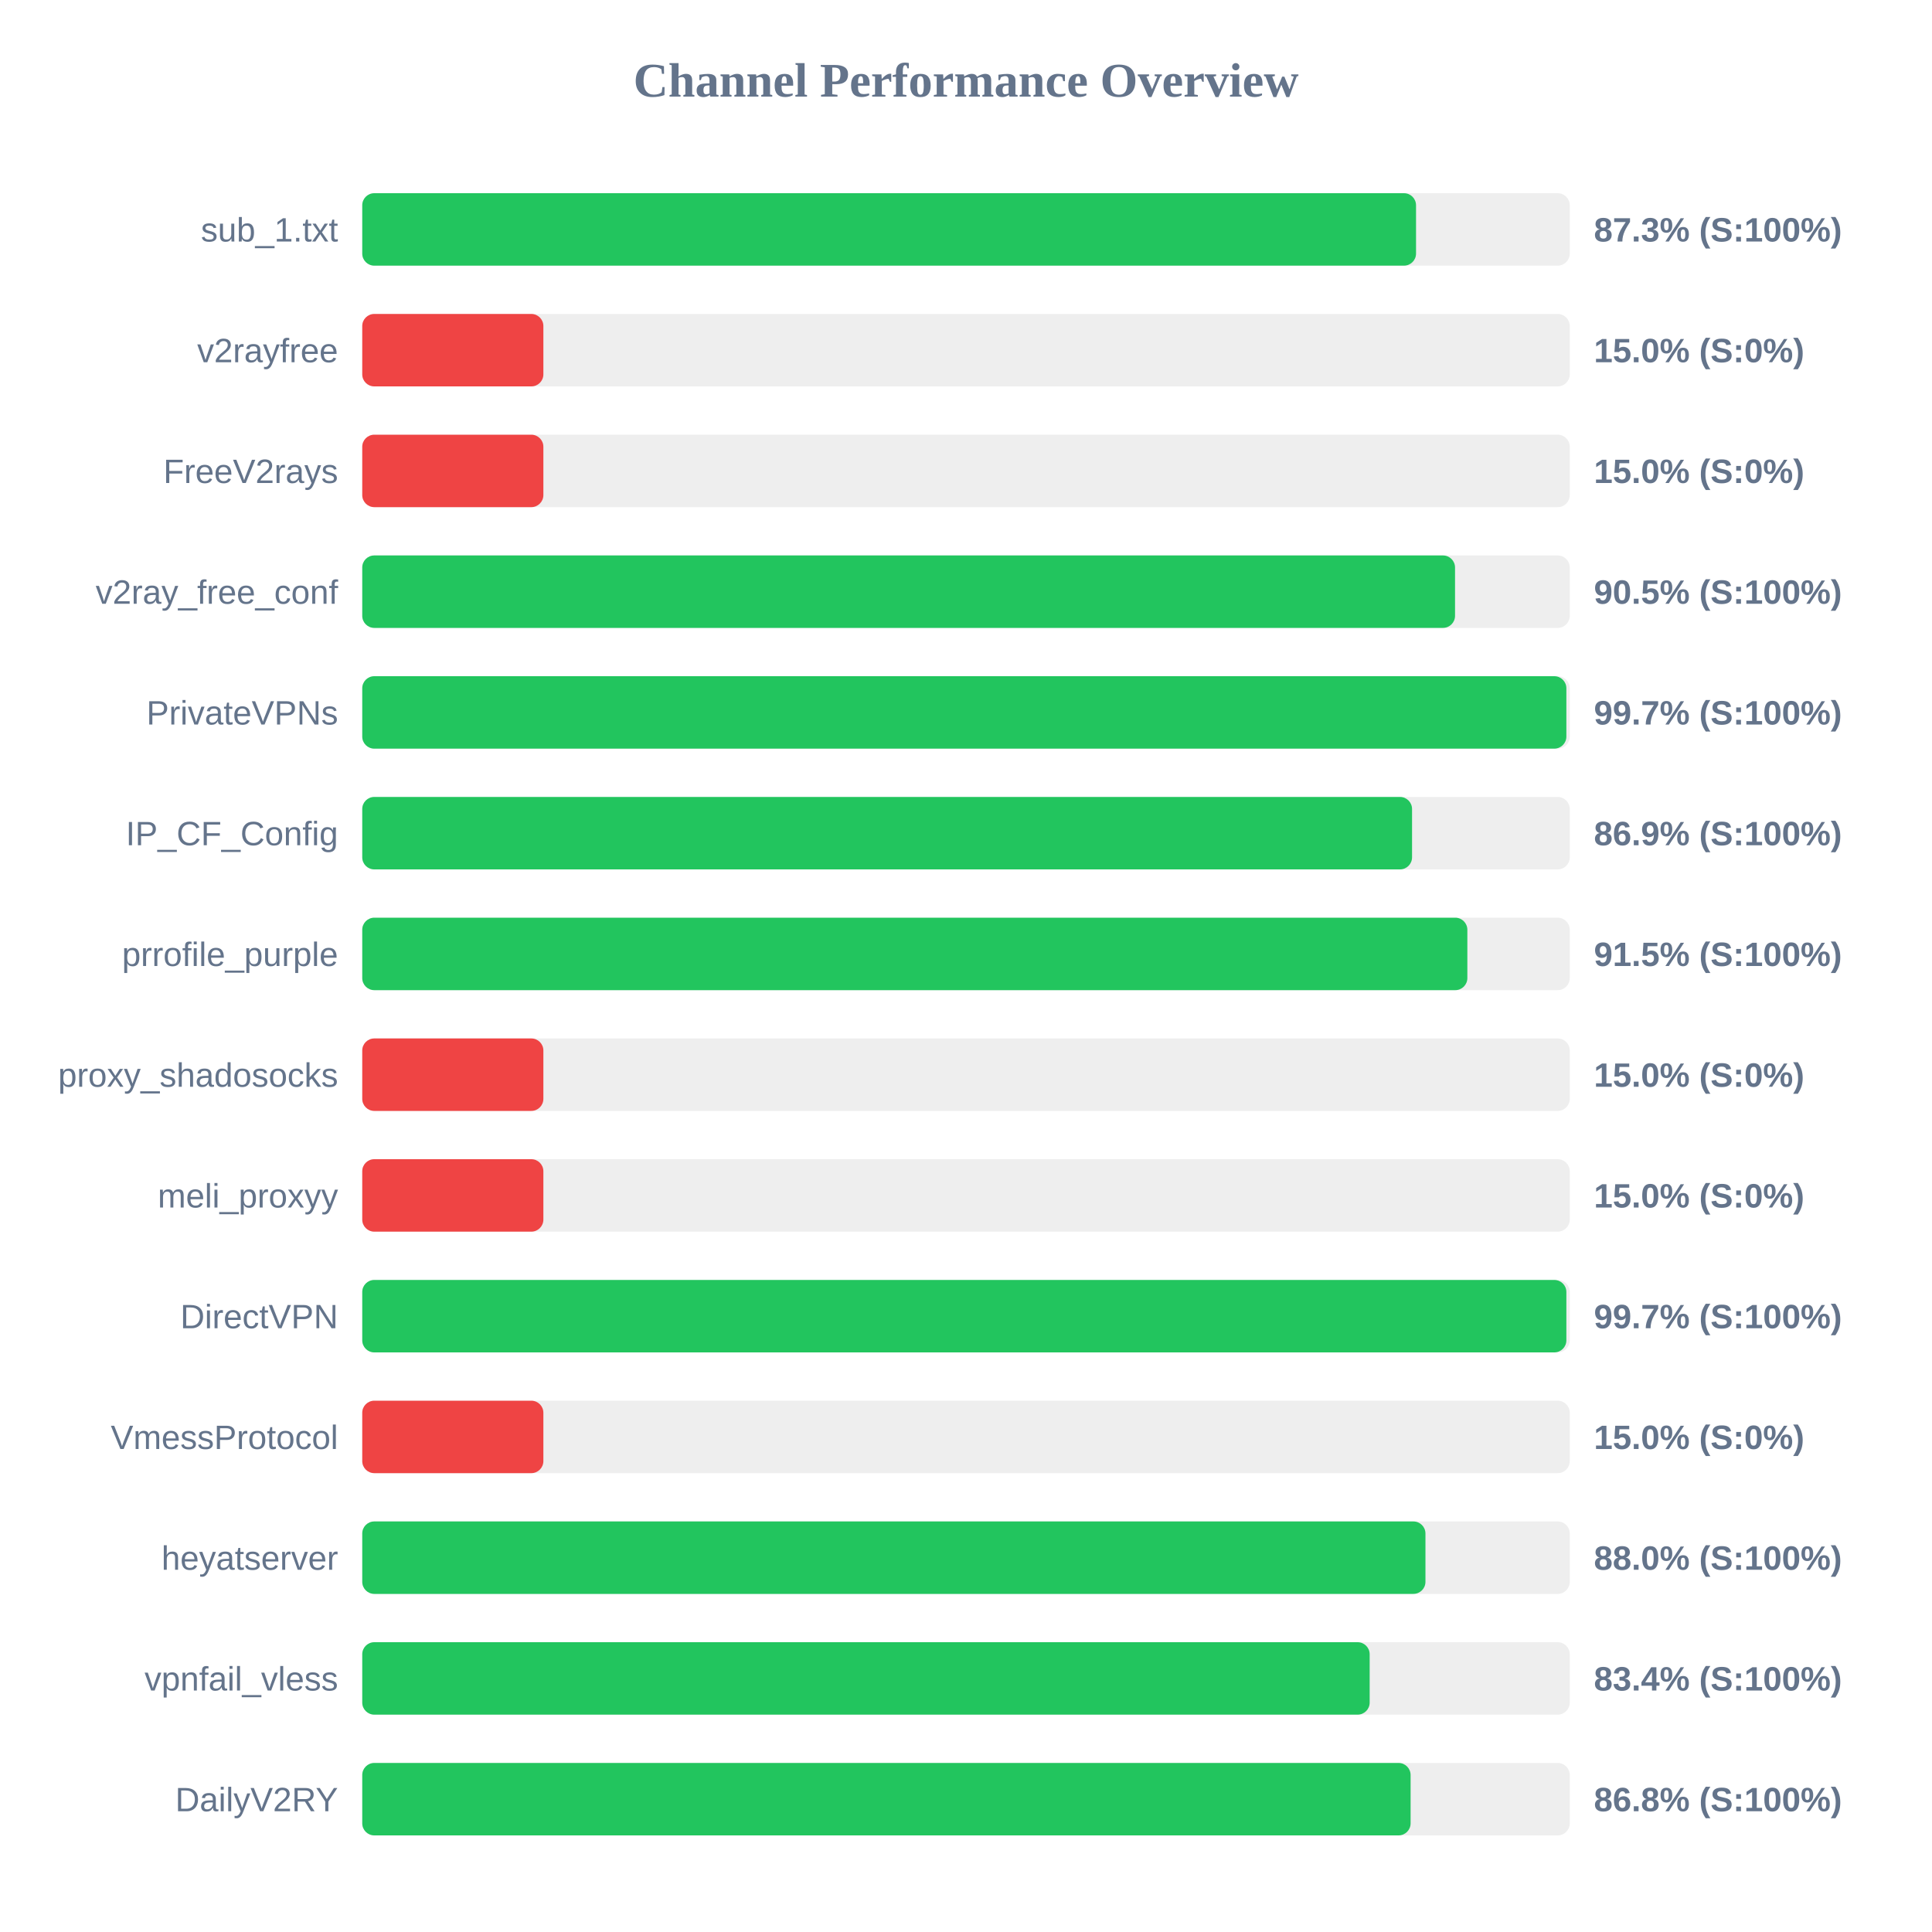
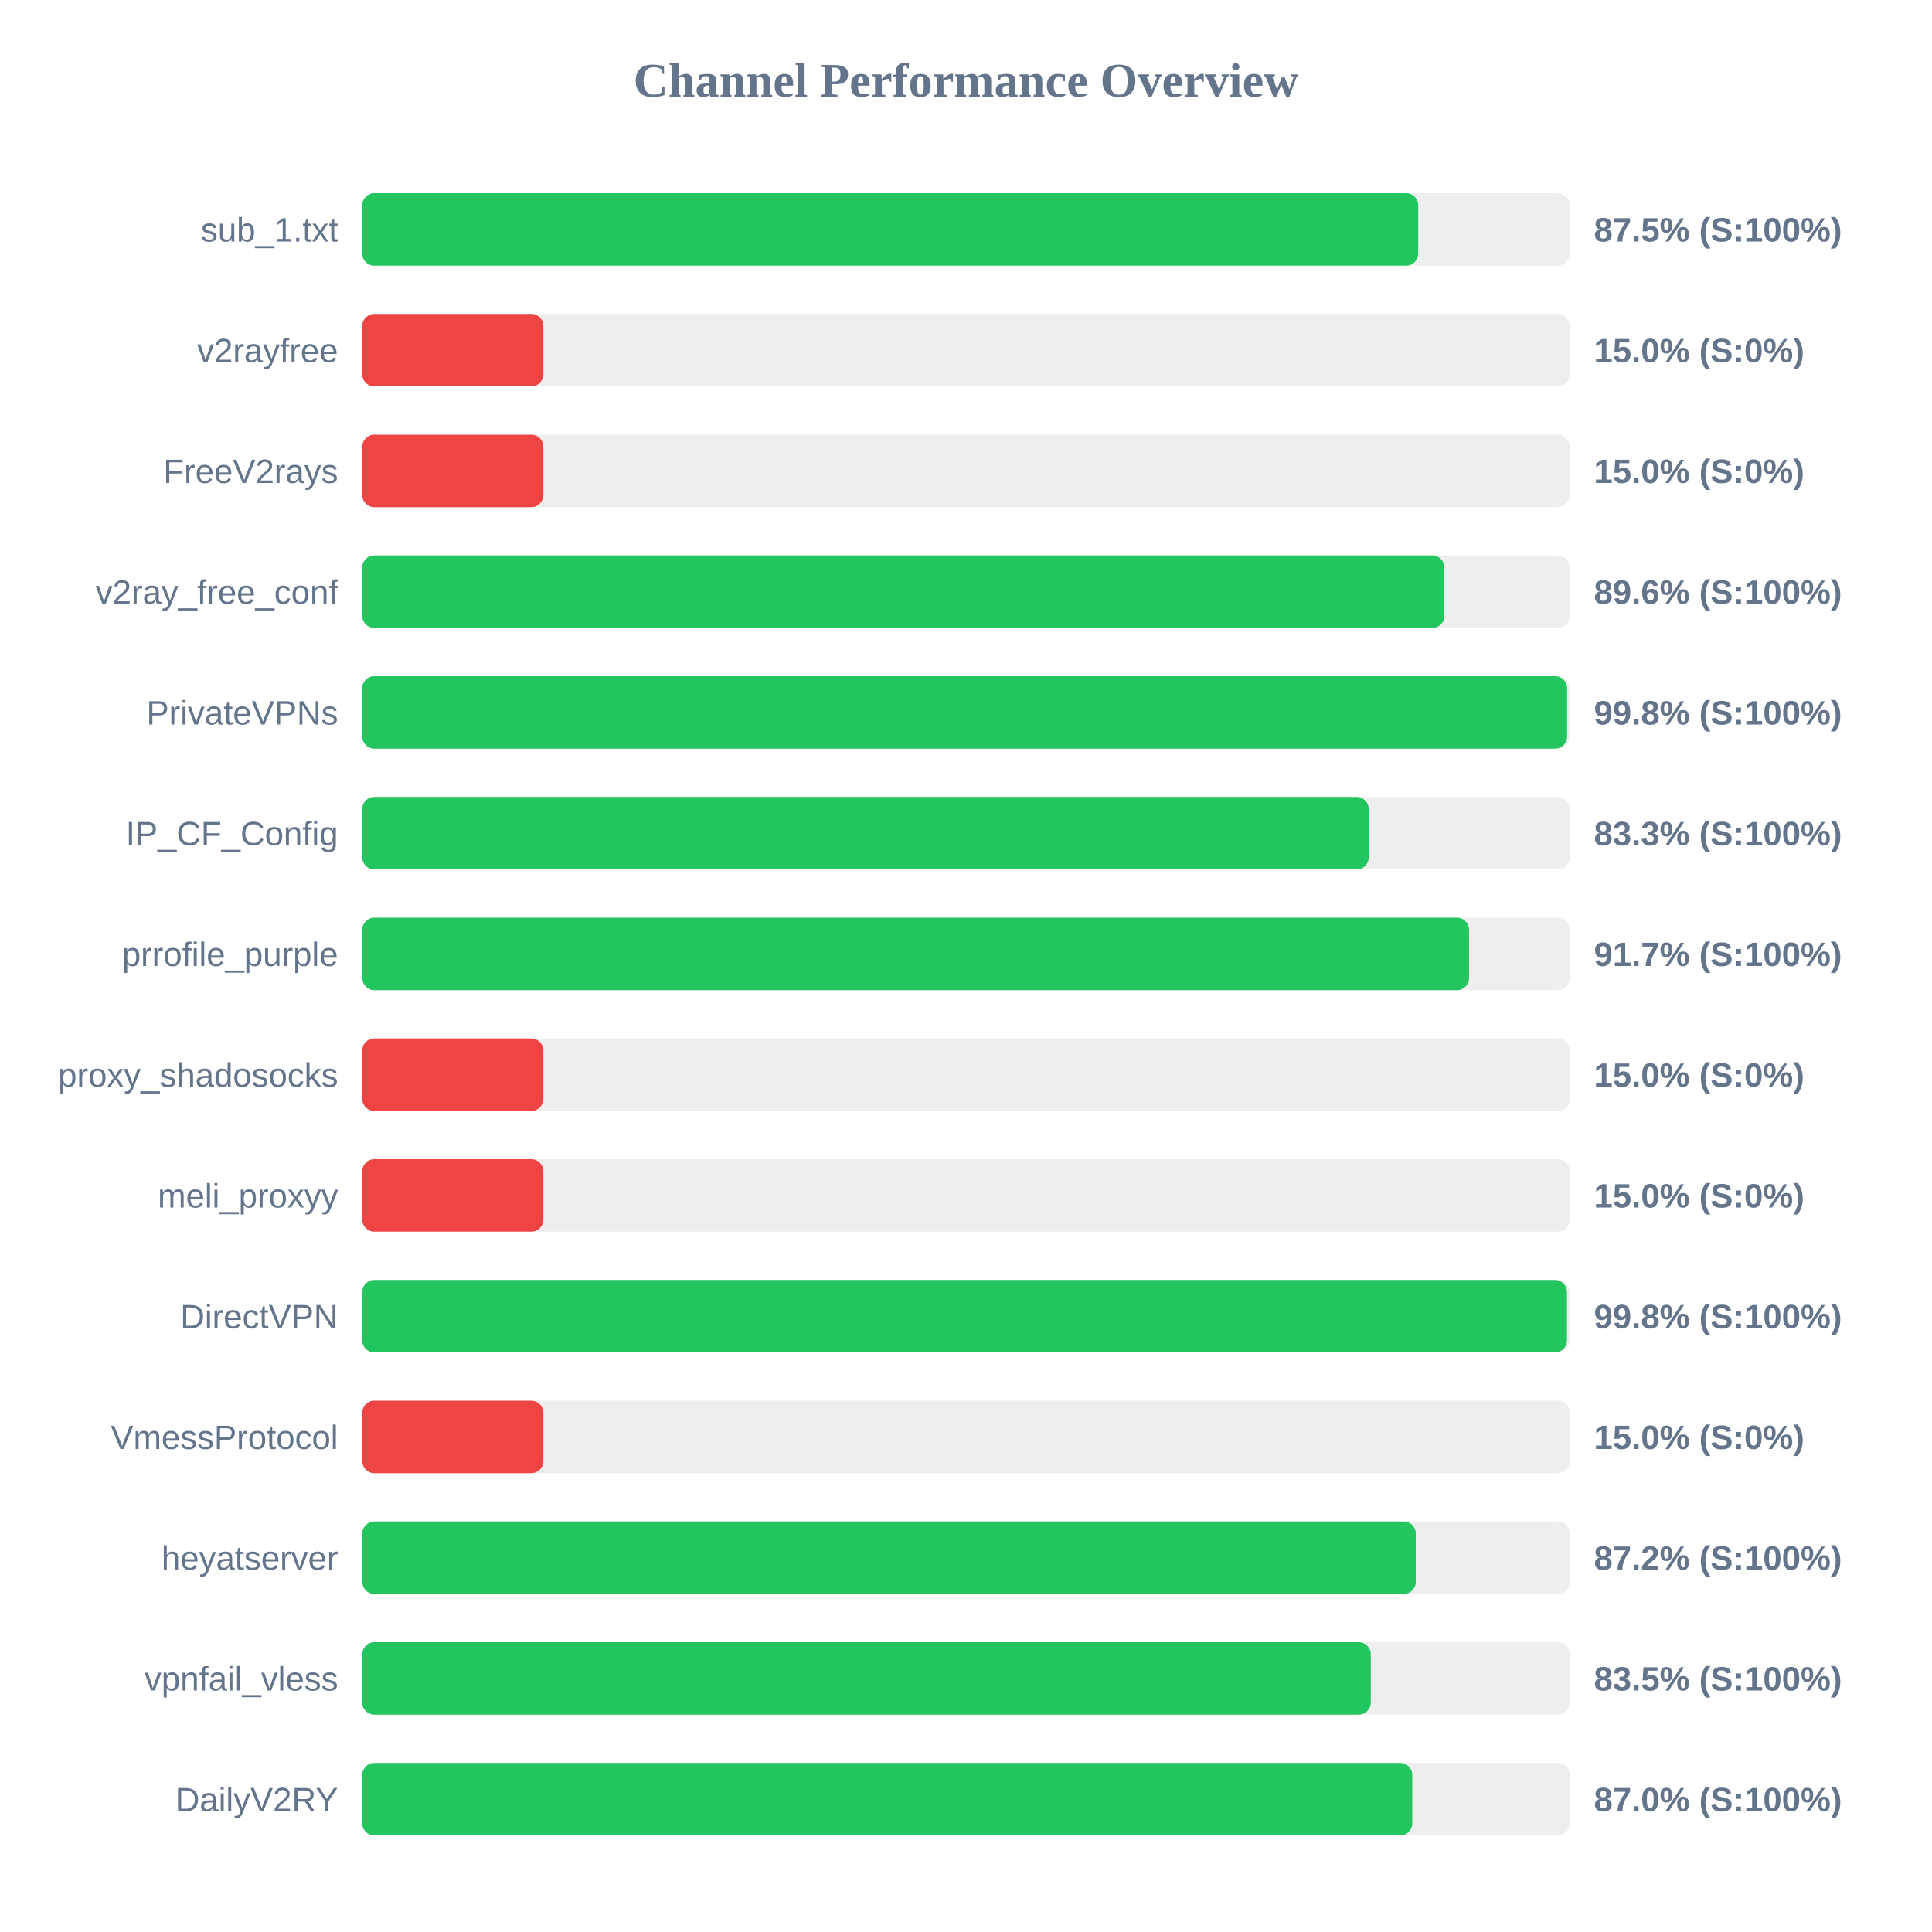
<svg xmlns="http://www.w3.org/2000/svg" width="800" height="800" version="1.1">
  <style>
        .row { font: 14px Arial; fill: #64748b; }
        .score { font: bold 14px Arial; fill: #64748b; }
    </style>
  <text x="400" y="40" text-anchor="middle" font-size="20px" font-weight="bold" fill="#64748b">Channel Performance Overview</text>
  <rect x="150" y="80" width="500" height="30" fill="#eee" rx="5" />
-   <rect x="150" y="80" width="436.35" height="30" fill="#22c55e" rx="5" />
+   <rect x="150" y="80" width="437.25" height="30" fill="#22c55e" rx="5" />
  <text x="140" y="100" text-anchor="end" class="row">sub_1.txt</text>
-   <text x="660" y="100" text-anchor="start" class="score">87.3% (S:100%)</text>
+   <text x="660" y="100" text-anchor="start" class="score">87.5% (S:100%)</text>
  <rect x="150" y="130" width="500" height="30" fill="#eee" rx="5" />
  <rect x="150" y="130" width="75.0" height="30" fill="#ef4444" rx="5" />
  <text x="140" y="150" text-anchor="end" class="row">v2rayfree</text>
  <text x="660" y="150" text-anchor="start" class="score">15.0% (S:0%)</text>
  <rect x="150" y="180" width="500" height="30" fill="#eee" rx="5" />
  <rect x="150" y="180" width="75.0" height="30" fill="#ef4444" rx="5" />
  <text x="140" y="200" text-anchor="end" class="row">FreeV2rays</text>
  <text x="660" y="200" text-anchor="start" class="score">15.0% (S:0%)</text>
  <rect x="150" y="230" width="500" height="30" fill="#eee" rx="5" />
-   <rect x="150" y="230" width="452.5" height="30" fill="#22c55e" rx="5" />
+   <rect x="150" y="230" width="448.1" height="30" fill="#22c55e" rx="5" />
  <text x="140" y="250" text-anchor="end" class="row">v2ray_free_conf</text>
-   <text x="660" y="250" text-anchor="start" class="score">90.5% (S:100%)</text>
+   <text x="660" y="250" text-anchor="start" class="score">89.6% (S:100%)</text>
  <rect x="150" y="280" width="500" height="30" fill="#eee" rx="5" />
-   <rect x="150" y="280" width="498.6" height="30" fill="#22c55e" rx="5" />
+   <rect x="150" y="280" width="498.9" height="30" fill="#22c55e" rx="5" />
  <text x="140" y="300" text-anchor="end" class="row">PrivateVPNs</text>
-   <text x="660" y="300" text-anchor="start" class="score">99.7% (S:100%)</text>
+   <text x="660" y="300" text-anchor="start" class="score">99.8% (S:100%)</text>
  <rect x="150" y="330" width="500" height="30" fill="#eee" rx="5" />
-   <rect x="150" y="330" width="434.7" height="30" fill="#22c55e" rx="5" />
+   <rect x="150" y="330" width="416.75" height="30" fill="#22c55e" rx="5" />
  <text x="140" y="350" text-anchor="end" class="row">IP_CF_Config</text>
-   <text x="660" y="350" text-anchor="start" class="score">86.9% (S:100%)</text>
+   <text x="660" y="350" text-anchor="start" class="score">83.3% (S:100%)</text>
  <rect x="150" y="380" width="500" height="30" fill="#eee" rx="5" />
-   <rect x="150" y="380" width="457.6" height="30" fill="#22c55e" rx="5" />
+   <rect x="150" y="380" width="458.3" height="30" fill="#22c55e" rx="5" />
  <text x="140" y="400" text-anchor="end" class="row">prrofile_purple</text>
-   <text x="660" y="400" text-anchor="start" class="score">91.5% (S:100%)</text>
+   <text x="660" y="400" text-anchor="start" class="score">91.7% (S:100%)</text>
  <rect x="150" y="430" width="500" height="30" fill="#eee" rx="5" />
  <rect x="150" y="430" width="75.0" height="30" fill="#ef4444" rx="5" />
  <text x="140" y="450" text-anchor="end" class="row">proxy_shadosocks</text>
  <text x="660" y="450" text-anchor="start" class="score">15.0% (S:0%)</text>
  <rect x="150" y="480" width="500" height="30" fill="#eee" rx="5" />
  <rect x="150" y="480" width="75.0" height="30" fill="#ef4444" rx="5" />
  <text x="140" y="500" text-anchor="end" class="row">meli_proxyy</text>
  <text x="660" y="500" text-anchor="start" class="score">15.0% (S:0%)</text>
  <rect x="150" y="530" width="500" height="30" fill="#eee" rx="5" />
-   <rect x="150" y="530" width="498.6" height="30" fill="#22c55e" rx="5" />
+   <rect x="150" y="530" width="498.85" height="30" fill="#22c55e" rx="5" />
  <text x="140" y="550" text-anchor="end" class="row">DirectVPN</text>
-   <text x="660" y="550" text-anchor="start" class="score">99.7% (S:100%)</text>
+   <text x="660" y="550" text-anchor="start" class="score">99.8% (S:100%)</text>
  <rect x="150" y="580" width="500" height="30" fill="#eee" rx="5" />
  <rect x="150" y="580" width="75.0" height="30" fill="#ef4444" rx="5" />
  <text x="140" y="600" text-anchor="end" class="row">VmessProtocol</text>
  <text x="660" y="600" text-anchor="start" class="score">15.0% (S:0%)</text>
  <rect x="150" y="630" width="500" height="30" fill="#eee" rx="5" />
-   <rect x="150" y="630" width="440.25" height="30" fill="#22c55e" rx="5" />
+   <rect x="150" y="630" width="436.25" height="30" fill="#22c55e" rx="5" />
  <text x="140" y="650" text-anchor="end" class="row">heyatserver</text>
-   <text x="660" y="650" text-anchor="start" class="score">88.0% (S:100%)</text>
+   <text x="660" y="650" text-anchor="start" class="score">87.2% (S:100%)</text>
  <rect x="150" y="680" width="500" height="30" fill="#eee" rx="5" />
-   <rect x="150" y="680" width="417.15" height="30" fill="#22c55e" rx="5" />
+   <rect x="150" y="680" width="417.6" height="30" fill="#22c55e" rx="5" />
  <text x="140" y="700" text-anchor="end" class="row">vpnfail_vless</text>
-   <text x="660" y="700" text-anchor="start" class="score">83.4% (S:100%)</text>
+   <text x="660" y="700" text-anchor="start" class="score">83.5% (S:100%)</text>
  <rect x="150" y="730" width="500" height="30" fill="#eee" rx="5" />
-   <rect x="150" y="730" width="434.1" height="30" fill="#22c55e" rx="5" />
+   <rect x="150" y="730" width="434.8" height="30" fill="#22c55e" rx="5" />
  <text x="140" y="750" text-anchor="end" class="row">DailyV2RY</text>
-   <text x="660" y="750" text-anchor="start" class="score">86.8% (S:100%)</text>
+   <text x="660" y="750" text-anchor="start" class="score">87.0% (S:100%)</text>
</svg>
